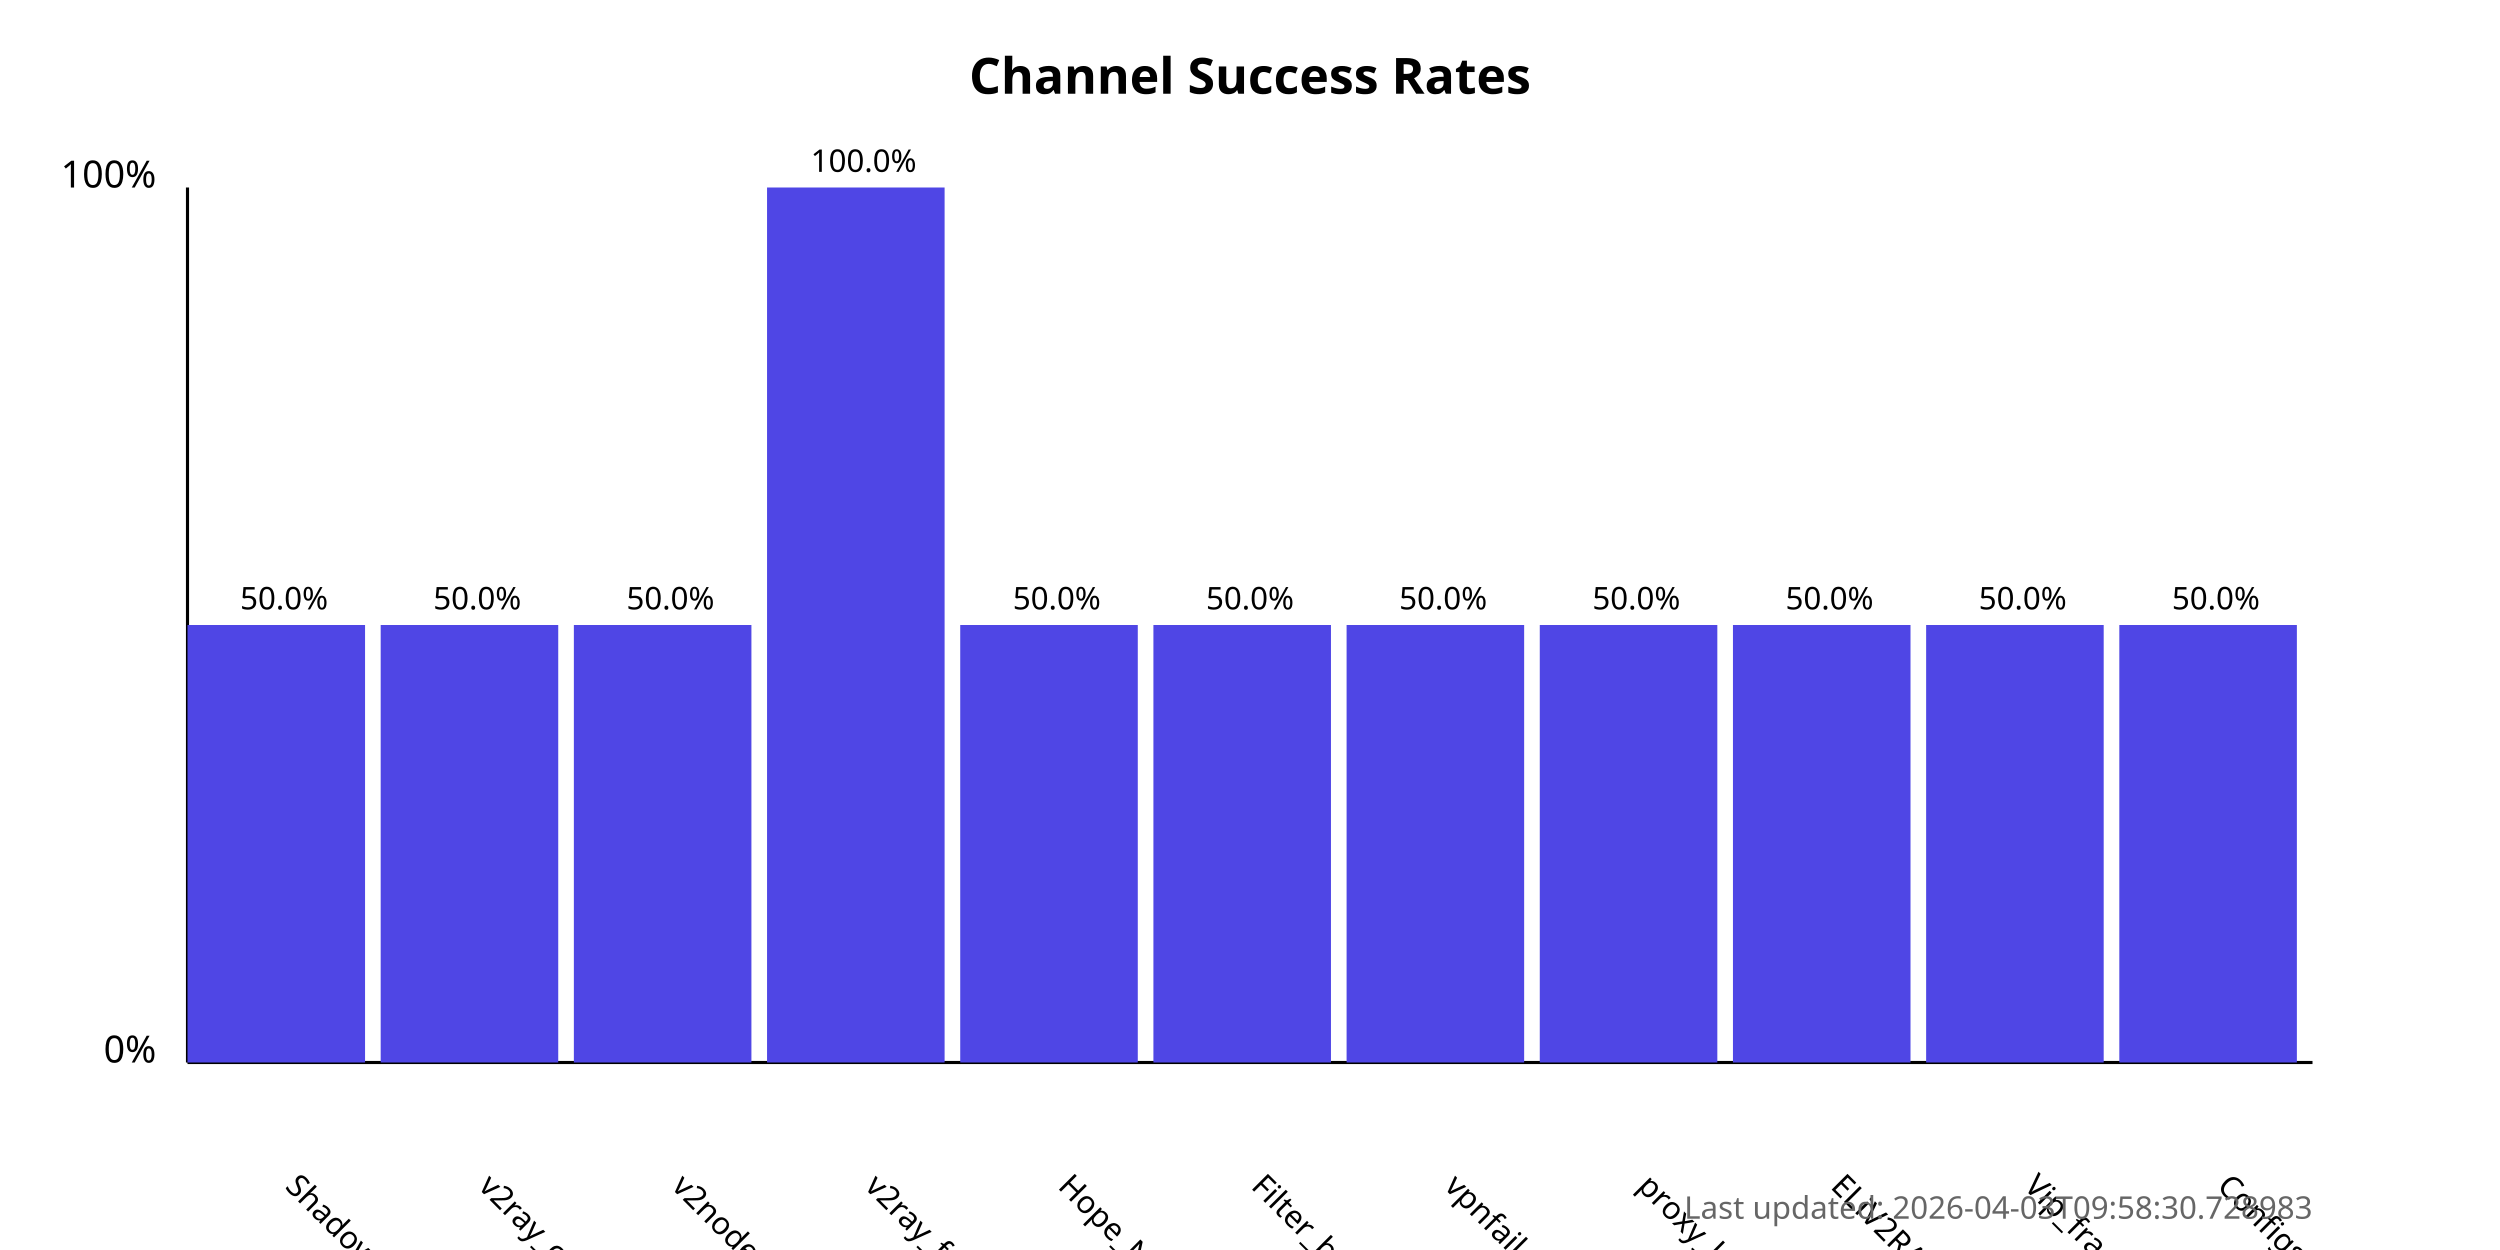
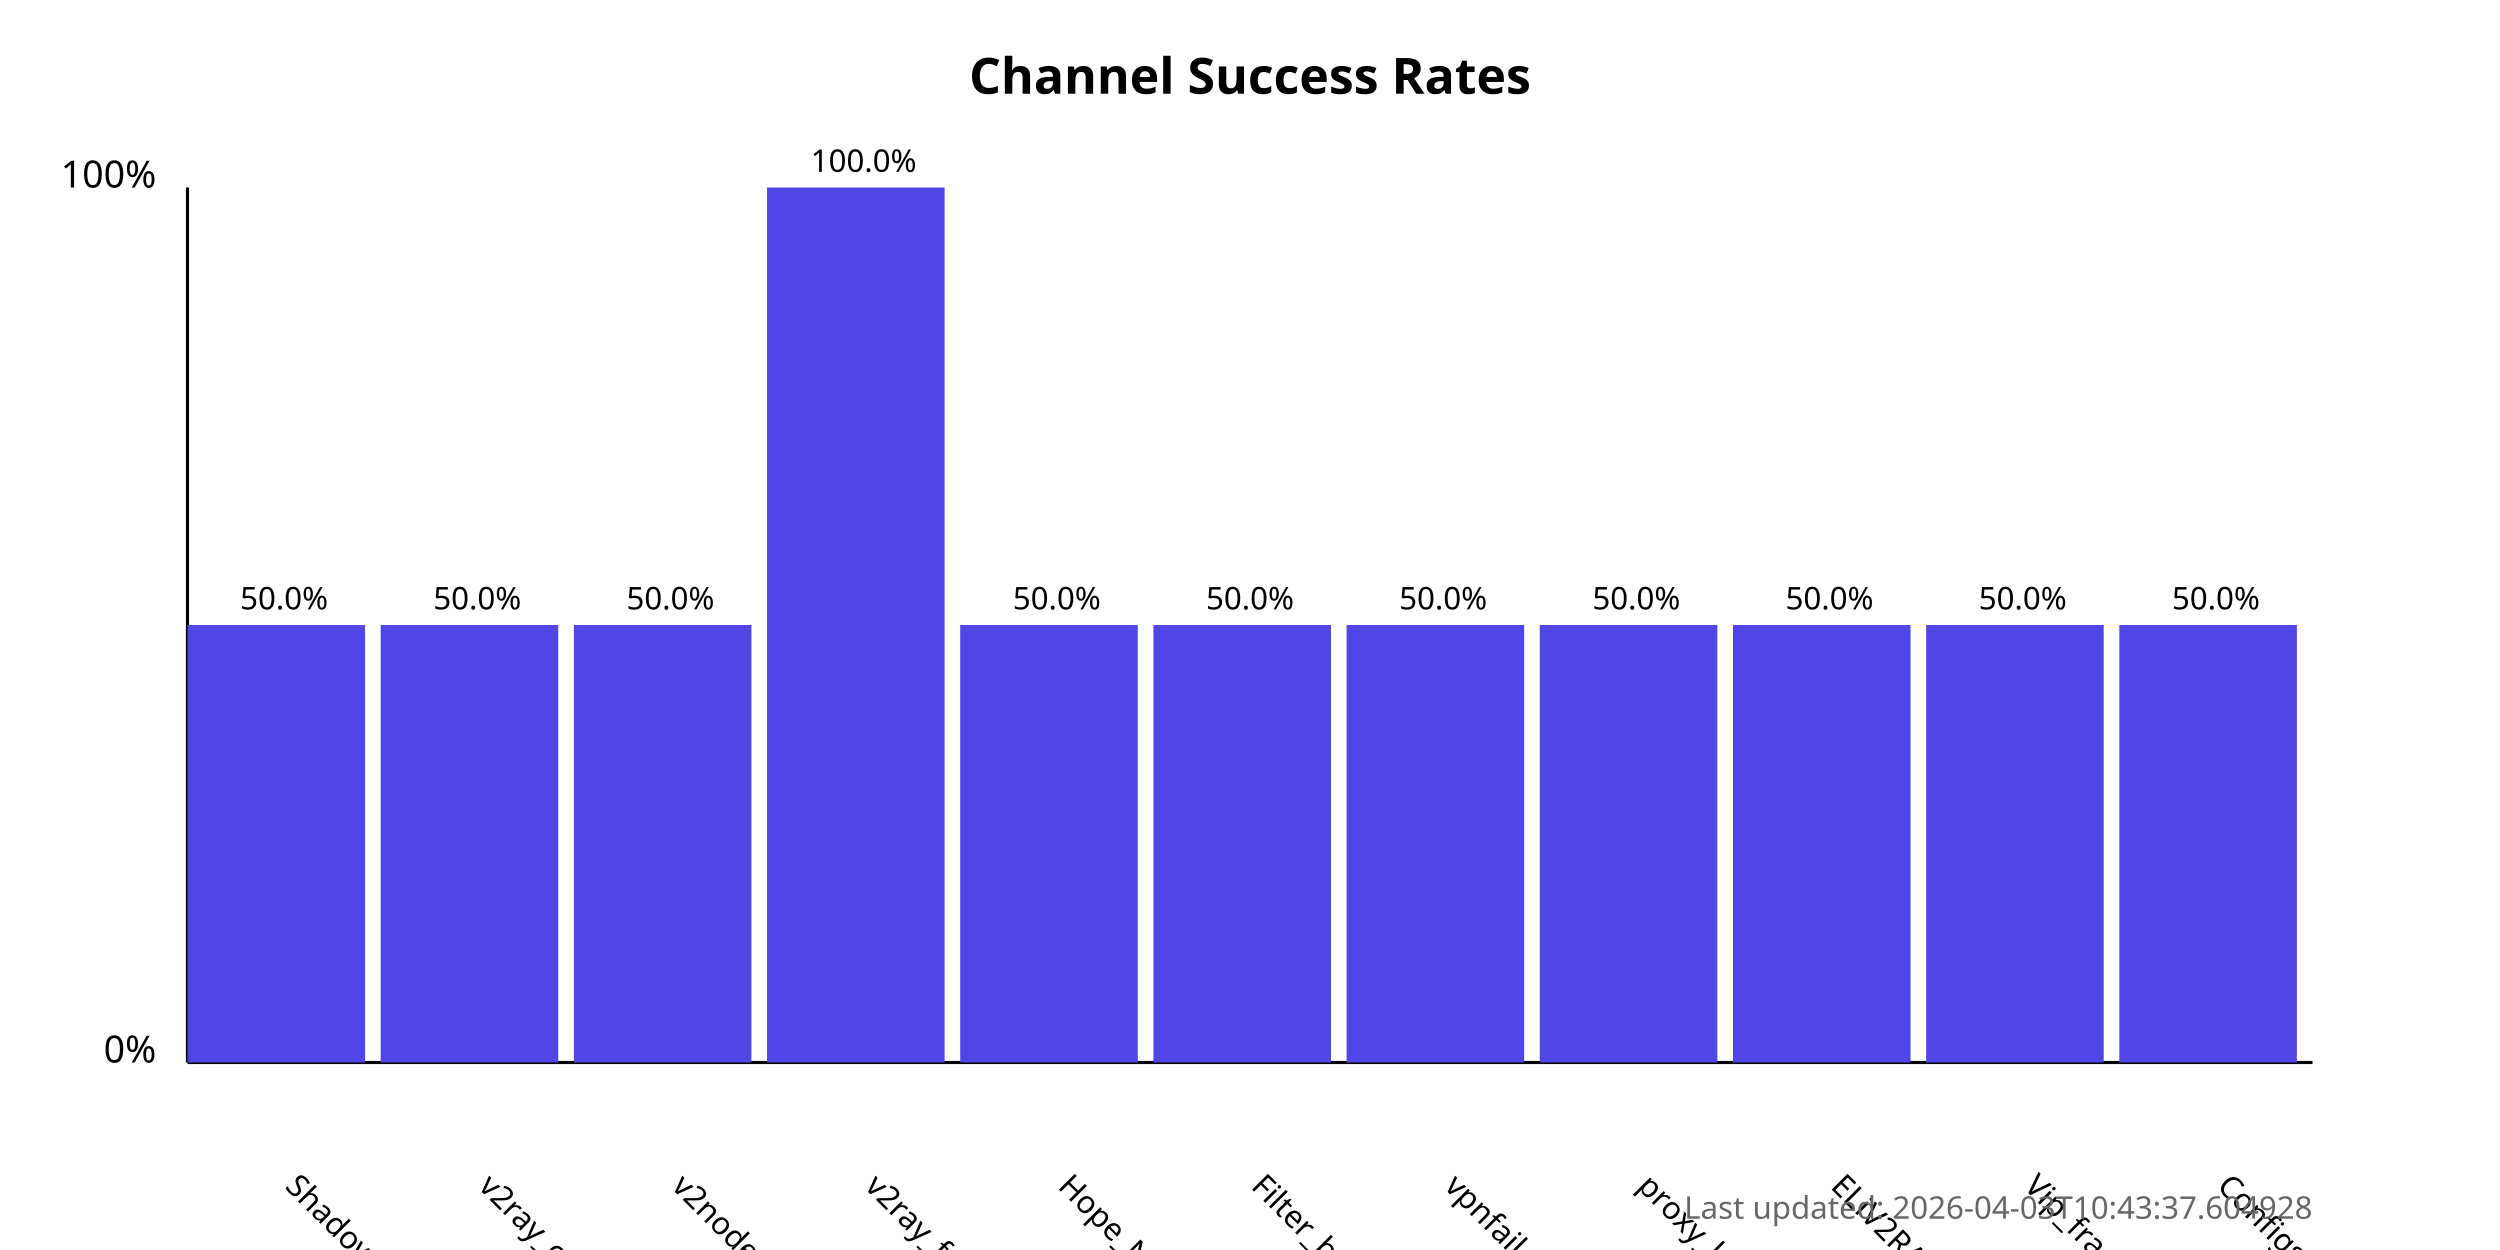
<svg xmlns="http://www.w3.org/2000/svg" width="800" height="400">
  <style>
            .chart-title { font: bold 16px sans-serif; }
            .axis-label { font: 12px sans-serif; }
            .tick-label { font: 10px sans-serif; }
            .bar { fill: #4f46e5; }
            .bar:hover { fill: #6366f1; }
            .timestamp { font: 10px sans-serif; fill: #666; }
        </style>
  <text x="400.0" y="30" text-anchor="middle" class="chart-title">
            Channel Success Rates
        </text>
  <line x1="60" y1="340" x2="60" y2="60" stroke="black" stroke-width="1" />
  <line x1="60" y1="340" x2="740" y2="340" stroke="black" stroke-width="1" />
  <text x="50" y="340" text-anchor="end" class="axis-label">0%</text>
  <text x="50" y="60" text-anchor="end" class="axis-label">100%</text>
  <g>
    <rect x="60" y="200.0" width="56.818" height="140.0" class="bar" />
    <text x="90.909" y="380" transform="rotate(45, 90.90909, 380)" text-anchor="start" class="tick-label">
                ShadowProxy66
            </text>
    <text x="90.909" y="195.0" text-anchor="middle" class="tick-label">
                50.0%
            </text>
  </g>
  <g>
    <rect x="121.818" y="200.0" width="56.818" height="140.0" class="bar" />
    <text x="152.727" y="380" transform="rotate(45, 152.7273, 380)" text-anchor="start" class="tick-label">
                v2ray_configs_pool
            </text>
    <text x="152.727" y="195.0" text-anchor="middle" class="tick-label">
                50.0%
            </text>
  </g>
  <g>
    <rect x="183.636" y="200.0" width="56.818" height="140.0" class="bar" />
    <text x="214.545" y="380" transform="rotate(45, 214.5455, 380)" text-anchor="start" class="tick-label">
                v2nodes
            </text>
    <text x="214.545" y="195.0" text-anchor="middle" class="tick-label">
                50.0%
            </text>
  </g>
  <g>
    <rect x="245.455" y="60.0" width="56.818" height="280.0" class="bar" />
    <text x="276.364" y="380" transform="rotate(45, 276.3636, 380)" text-anchor="start" class="tick-label">
                v2ray_free_conf
            </text>
    <text x="276.364" y="55.0" text-anchor="middle" class="tick-label">
                100.0%
            </text>
  </g>
  <g>
    <rect x="307.273" y="200.0" width="56.818" height="140.0" class="bar" />
    <text x="338.182" y="380" transform="rotate(45, 338.1818, 380)" text-anchor="start" class="tick-label">
                Hope_Net
            </text>
    <text x="338.182" y="195.0" text-anchor="middle" class="tick-label">
                50.0%
            </text>
  </g>
  <g>
    <rect x="369.091" y="200.0" width="56.818" height="140.0" class="bar" />
    <text x="400.0" y="380" transform="rotate(45, 400.0, 380)" text-anchor="start" class="tick-label">
                Filter_breaker
            </text>
    <text x="400.0" y="195.0" text-anchor="middle" class="tick-label">
                50.0%
            </text>
  </g>
  <g>
    <rect x="430.909" y="200.0" width="56.818" height="140.0" class="bar" />
    <text x="461.818" y="380" transform="rotate(45, 461.8182, 380)" text-anchor="start" class="tick-label">
                vpnfail_vless
            </text>
    <text x="461.818" y="195.0" text-anchor="middle" class="tick-label">
                50.0%
            </text>
  </g>
  <g>
    <rect x="492.727" y="200.0" width="56.818" height="140.0" class="bar" />
    <text x="523.636" y="380" transform="rotate(45, 523.6364, 380)" text-anchor="start" class="tick-label">
                proxy_kafee
            </text>
    <text x="523.636" y="195.0" text-anchor="middle" class="tick-label">
                50.0%
            </text>
  </g>
  <g>
    <rect x="554.545" y="200.0" width="56.818" height="140.0" class="bar" />
    <text x="585.455" y="380" transform="rotate(45, 585.4545, 380)" text-anchor="start" class="tick-label">
                ELiV2RAY
            </text>
    <text x="585.455" y="195.0" text-anchor="middle" class="tick-label">
                50.0%
            </text>
  </g>
  <g>
    <rect x="616.364" y="200.0" width="56.818" height="140.0" class="bar" />
    <text x="647.273" y="380" transform="rotate(45, 647.2727, 380)" text-anchor="start" class="tick-label">
                Vip_fragment_v2ray
            </text>
    <text x="647.273" y="195.0" text-anchor="middle" class="tick-label">
                50.0%
            </text>
  </g>
  <g>
    <rect x="678.182" y="200.0" width="56.818" height="140.0" class="bar" />
    <text x="709.091" y="380" transform="rotate(45, 709.0909, 380)" text-anchor="start" class="tick-label">
                ConfigsHubPlus
            </text>
    <text x="709.091" y="195.0" text-anchor="middle" class="tick-label">
                50.0%
            </text>
  </g>
  <text x="740" y="390" text-anchor="end" class="timestamp">
-             Last updated: 2026-04-03T09:58:30.728983
+             Last updated: 2026-04-03T10:43:37.604928
        </text>
</svg>
